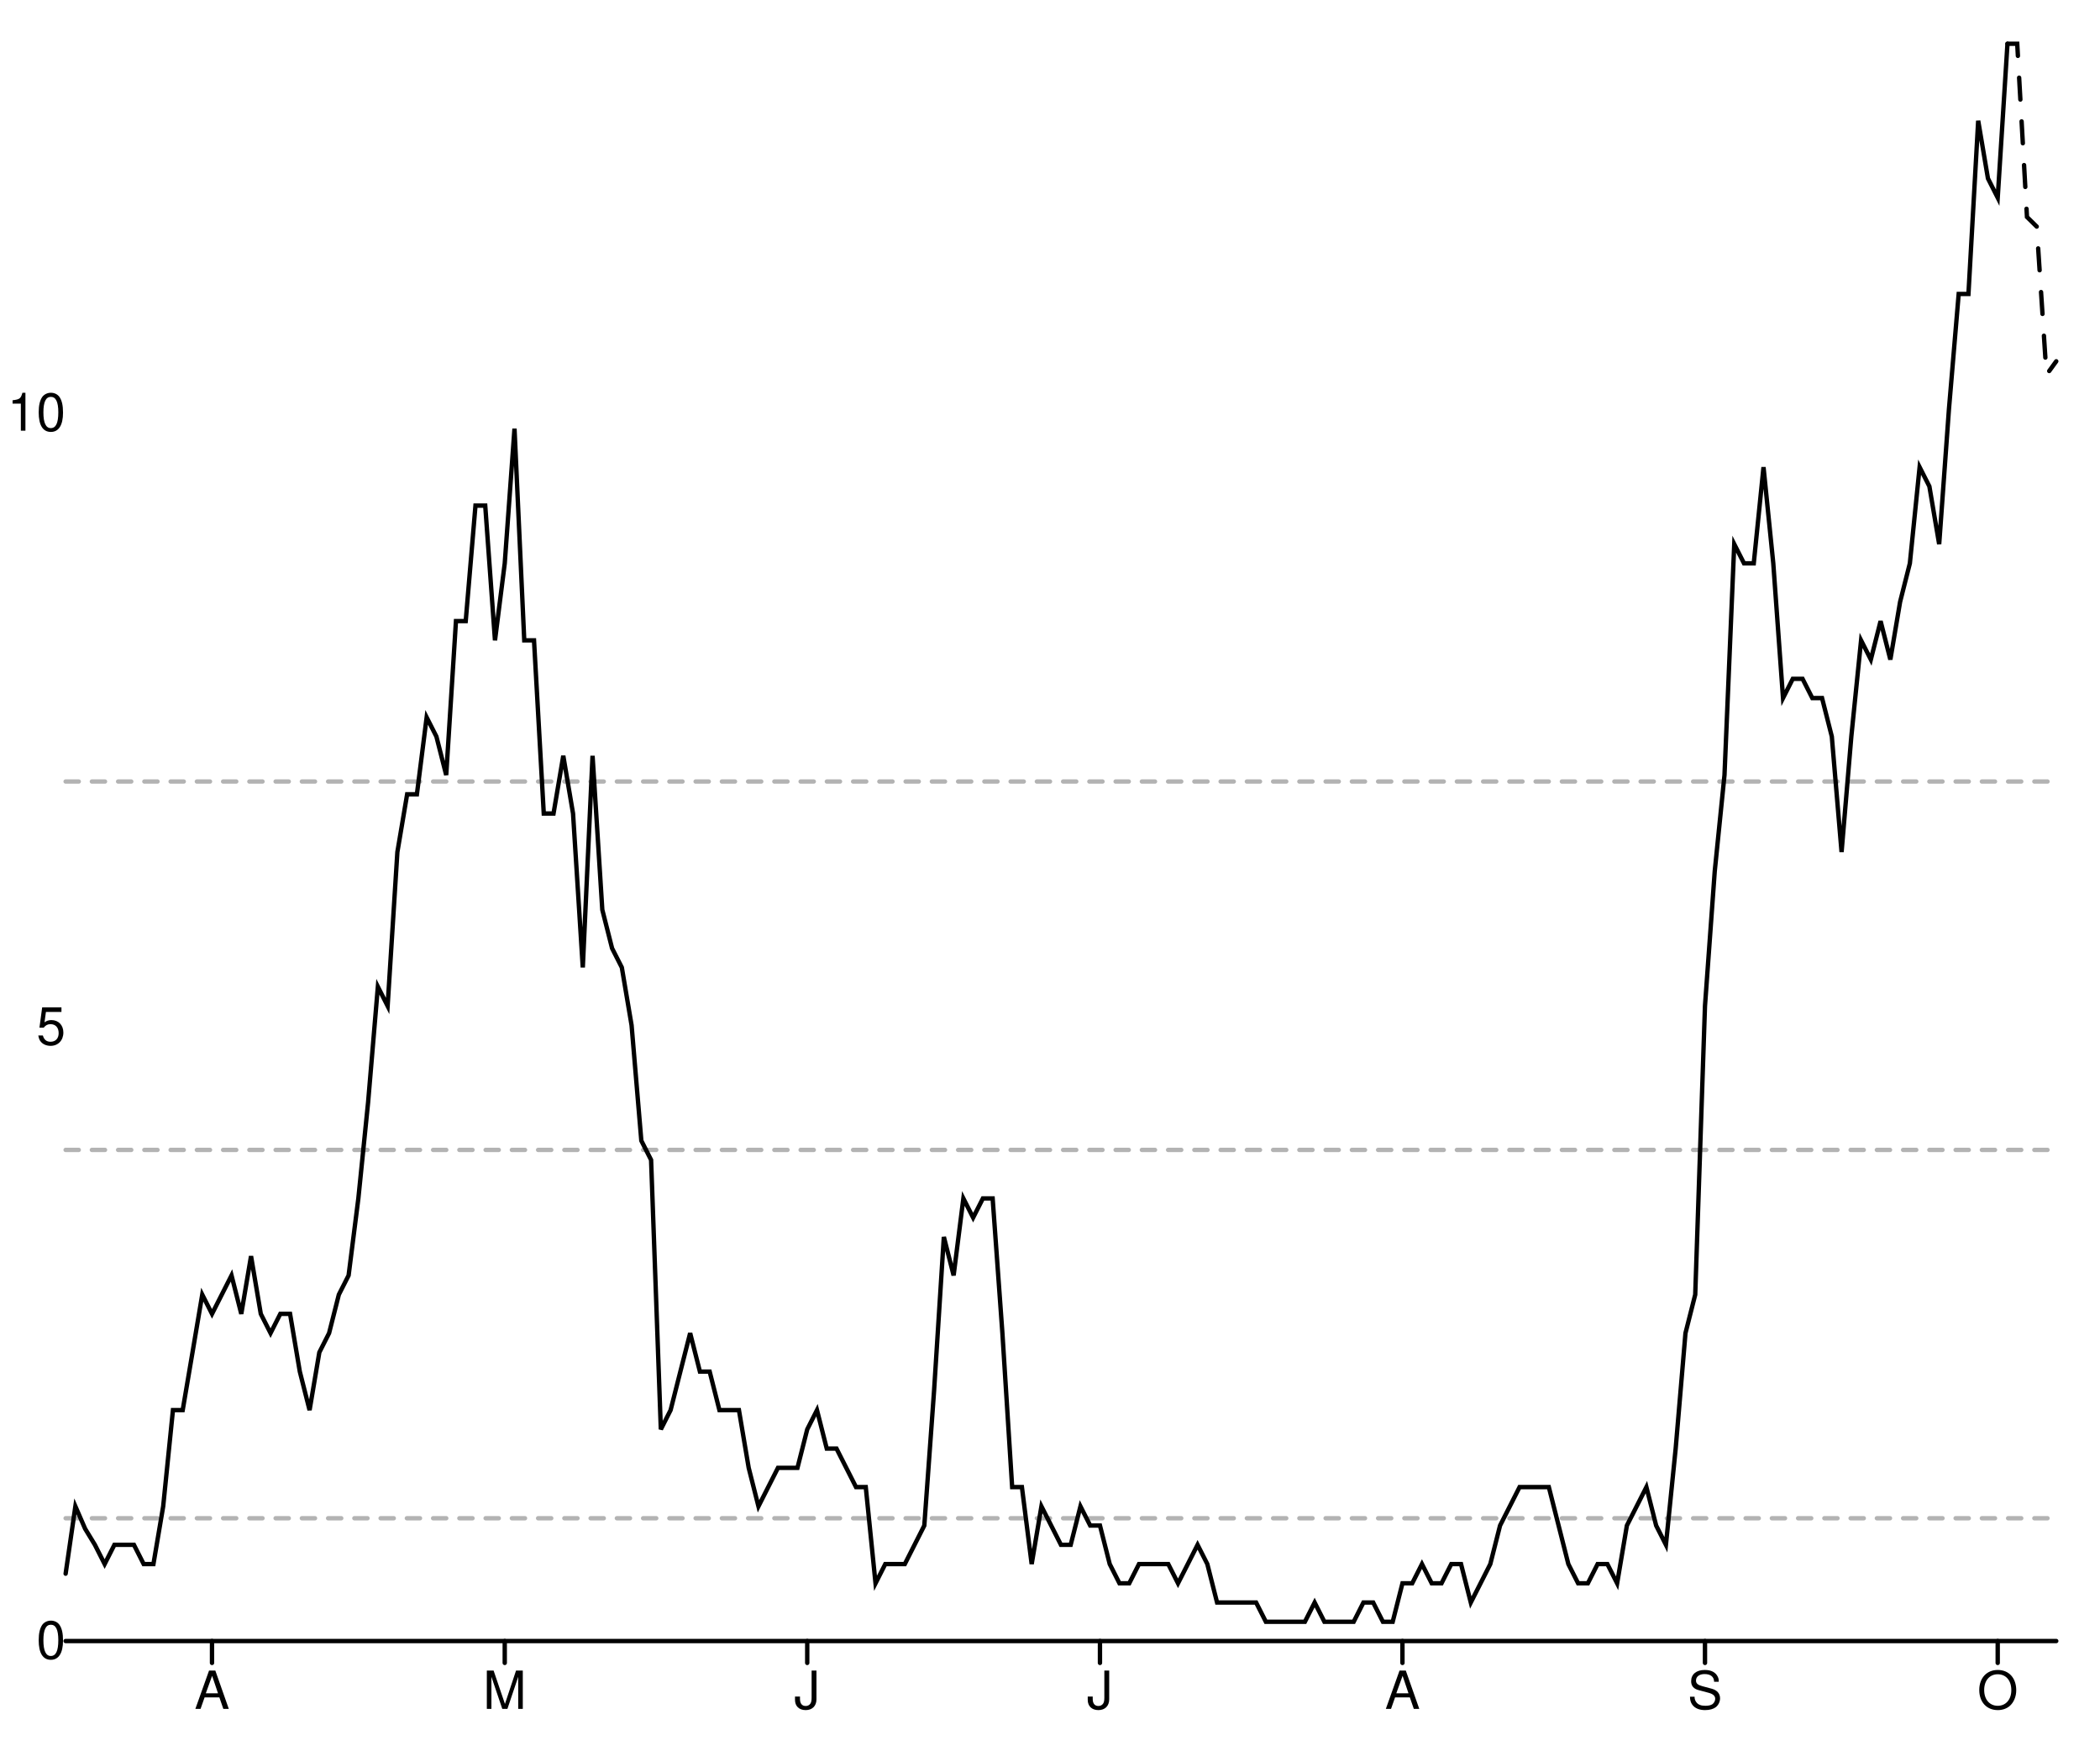
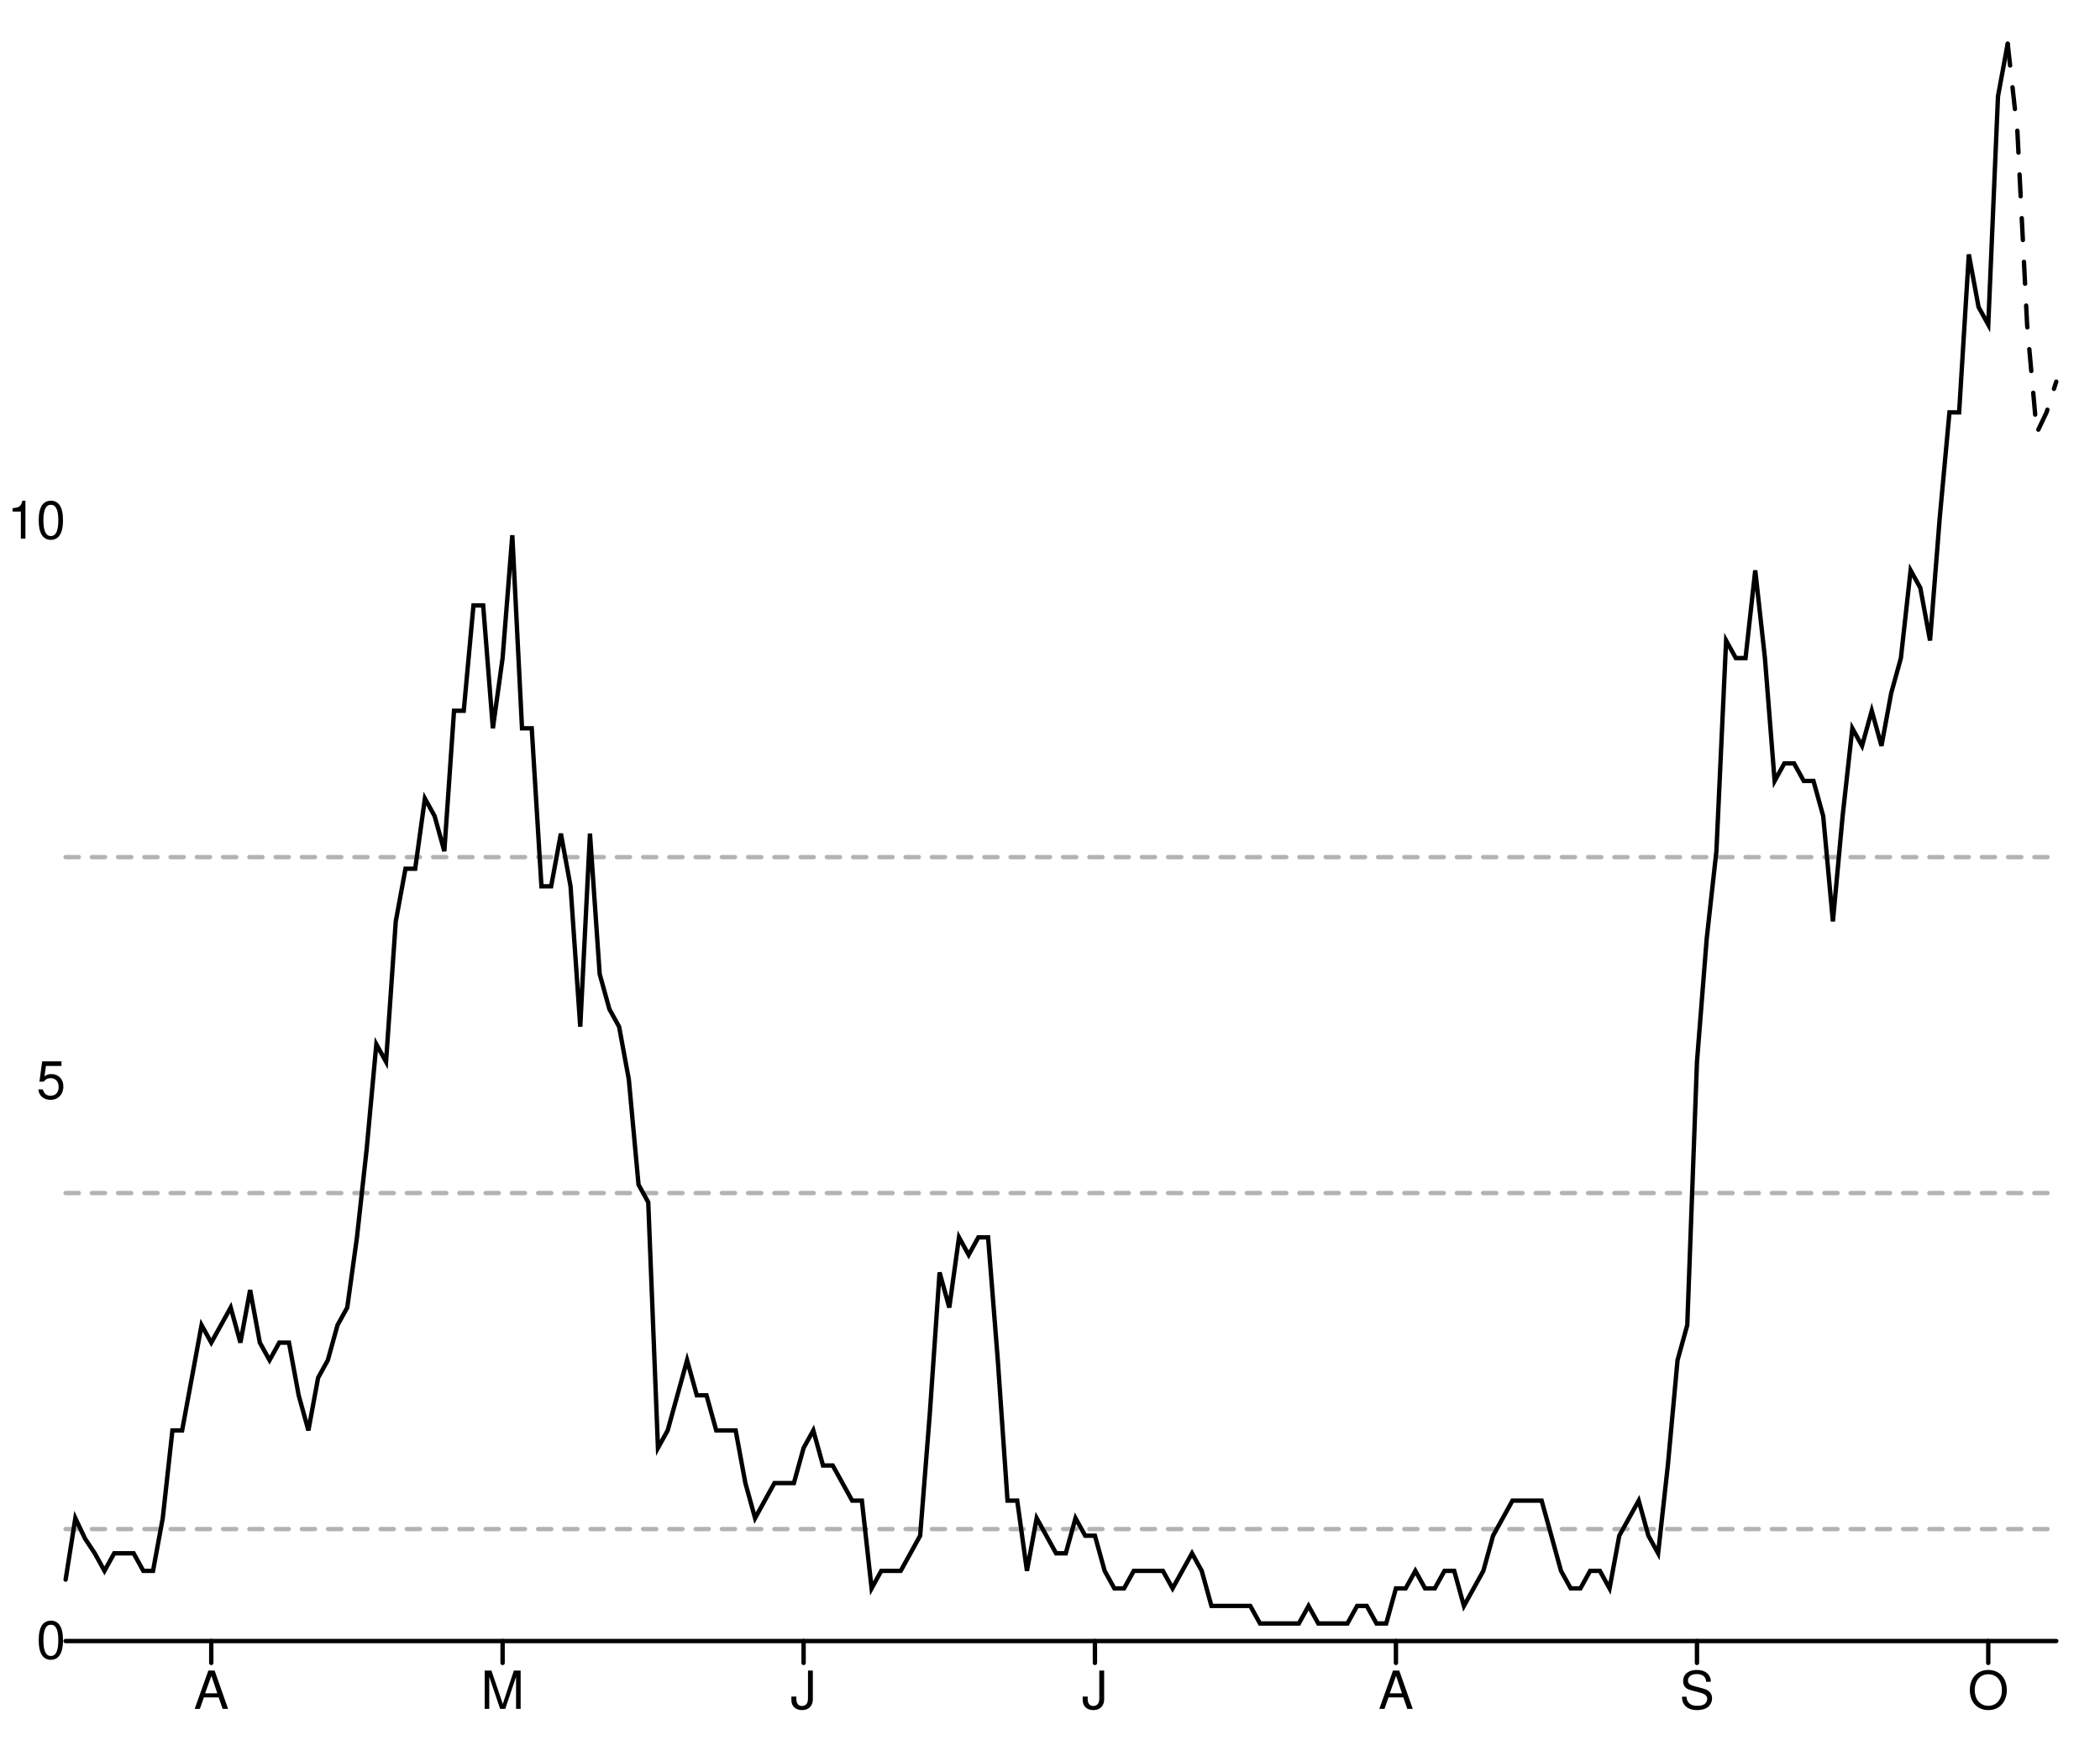
<svg xmlns="http://www.w3.org/2000/svg" width="480" height="400" viewBox="0 0 480 400" style="overflow:display" preserveAspectRatio="xMinYMin meet" overflow="visible">
  <defs>
    <style>
	.data-series path.line { fill-opacity: 0; stroke: black; }
	.data-series path.line.dotted { stroke-dasharray: 12 20 }
	.data-series circle { display: none; }
	.data-series:hover path.line, .data-series.on path.line { stroke-width: 1; }
	.data-series:hover circle, .data-series.on circle { display: inline; }
	.data-series circle:hover, .data-series circle.on { r: 1px!important; }
	.graph-grid { font-family: "Helvetica Neue",Helvetica,Arial,"Lucida Grande",sans-serif; }
	.graph-grid line { stroke: black; stroke-width: 1; stroke-linecap: round; }
	.graph-grid.graph-grid-x text { text-anchor: middle; dominant-baseline: hanging; transform: translateY(10px); }
	.graph-grid.graph-grid-y text { text-anchor: end; dominant-baseline: middle; transform: translateX(-10px); }
	</style>
  </defs>
  <g class="graph-grid graph-grid-y">
    <line x1="15.00" y1="375.00" x2="470.00" y2="375.00" data-left="15" />
    <text x="25" y="375" text-anchor="end">0</text>
-     <text x="25" y="234.707" text-anchor="end">5</text>
-     <text x="25" y="94.415" text-anchor="end">10</text>
+     <text x="25" y="247.041" text-anchor="end">5</text>
+     <text x="25" y="119.082" text-anchor="end">10</text>
    <text style="text-anchor:middle;dominant-baseline:hanging;font-weight:bold;transform: translateY(192.5px) rotate(-90deg);" />
  </g>
  <g class="graph-grid graph-grid-x">
-     <line class="tick" x1="48.46" y1="375.00" x2="48.46" y2="380.00" />
-     <text x="48.456" y="375" text-anchor="middle">A</text>
-     <line class="tick" x1="115.37" y1="375.00" x2="115.37" y2="380.00" />
-     <text x="115.368" y="375" text-anchor="middle">M</text>
-     <line class="tick" x1="184.51" y1="375.00" x2="184.51" y2="380.00" />
-     <text x="184.51" y="375" text-anchor="middle">J</text>
-     <line class="tick" x1="251.42" y1="375.00" x2="251.42" y2="380.00" />
-     <text x="251.422" y="375" text-anchor="middle">J</text>
-     <line class="tick" x1="320.56" y1="375.00" x2="320.56" y2="380.00" />
-     <text x="320.564" y="375" text-anchor="middle">A</text>
-     <line class="tick" x1="389.71" y1="375.00" x2="389.71" y2="380.00" />
-     <text x="389.706" y="375" text-anchor="middle">S</text>
-     <line class="tick" x1="456.62" y1="375.00" x2="456.62" y2="380.00" />
-     <text x="456.618" y="375" text-anchor="middle">O</text>
+     <line class="tick" x1="48.29" y1="375.00" x2="48.29" y2="380.00" />
+     <text x="48.293" y="375" text-anchor="middle">A</text>
+     <line class="tick" x1="114.88" y1="375.00" x2="114.88" y2="380.00" />
+     <text x="114.878" y="375" text-anchor="middle">M</text>
+     <line class="tick" x1="183.68" y1="375.00" x2="183.68" y2="380.00" />
+     <text x="183.683" y="375" text-anchor="middle">J</text>
+     <line class="tick" x1="250.27" y1="375.00" x2="250.27" y2="380.00" />
+     <text x="250.268" y="375" text-anchor="middle">J</text>
+     <line class="tick" x1="319.07" y1="375.00" x2="319.07" y2="380.00" />
+     <text x="319.073" y="375" text-anchor="middle">A</text>
+     <line class="tick" x1="387.88" y1="375.00" x2="387.88" y2="380.00" />
+     <text x="387.878" y="375" text-anchor="middle">S</text>
+     <line class="tick" x1="454.46" y1="375.00" x2="454.46" y2="380.00" />
+     <text x="454.463" y="375" text-anchor="middle">O</text>
    <text style="text-anchor:middle;dominant-baseline:hanging;font-weight:bold;transform: translateY(192.5px) rotate(-90deg);" />
  </g>
  <g data-series="widespread" class="data-series">
-     <path d="M 15.00,178.59L 470.00,178.59" id="E07000169-level-0" class="line" stroke-width="1" stroke-linecap="round" stroke-dasharray="3,3" fill-opacity="0.3" opacity="0.3" />
+     <path d="M 15.00,195.86L 470.00,195.86" id="E07000169-level-0" class="line" stroke-width="1" stroke-linecap="round" stroke-dasharray="3,3" fill-opacity="0.3" opacity="0.3" />
  </g>
  <g data-series="substantial" class="data-series">
-     <path d="M 15.00,262.77L 470.00,262.77" id="E07000169-level-1" class="line" stroke-width="1" stroke-linecap="round" stroke-dasharray="3,3" fill-opacity="0.3" opacity="0.3" />
+     <path d="M 15.00,272.63L 470.00,272.63" id="E07000169-level-1" class="line" stroke-width="1" stroke-linecap="round" stroke-dasharray="3,3" fill-opacity="0.3" opacity="0.3" />
  </g>
  <g data-series="moderate" class="data-series">
-     <path d="M 15.00,346.94L 470.00,346.94" id="E07000169-level-2" class="line" stroke-width="1" stroke-linecap="round" stroke-dasharray="3,3" fill-opacity="0.3" opacity="0.3" />
+     <path d="M 15.00,349.41L 470.00,349.41" id="E07000169-level-2" class="line" stroke-width="1" stroke-linecap="round" stroke-dasharray="3,3" fill-opacity="0.3" opacity="0.3" />
  </g>
  <g data-series="new-cases" class="data-series">
-     <path d="M 15.00,359.61L 17.23,344.22L 19.46,349.35L 21.69,353.01L 23.92,357.41L 26.15,353.01L 28.38,353.01L 30.61,353.01L 32.84,357.41L 35.07,357.41L 37.30,344.22L 39.53,322.23L 41.76,322.23L 44.00,309.04L 46.23,295.84L 48.46,300.24L 50.69,295.84L 52.92,291.45L 55.15,300.24L 57.38,287.05L 59.61,300.24L 61.84,304.64L 64.07,300.24L 66.30,300.24L 68.53,313.43L 70.76,322.23L 72.99,309.04L 75.22,304.64L 77.45,295.84L 79.68,291.45L 81.91,273.86L 84.14,251.87L 86.37,225.48L 88.60,229.88L 90.83,194.70L 93.06,181.51L 95.29,181.51L 97.52,163.92L 99.75,168.31L 101.99,177.11L 104.22,141.93L 106.45,141.93L 108.68,115.54L 110.91,115.54L 113.14,146.33L 115.37,128.73L 117.60,97.95L 119.83,146.33L 122.06,146.33L 124.29,185.90L 126.52,185.90L 128.75,172.71L 130.98,185.90L 133.21,221.08L 135.44,172.71L 137.67,207.89L 139.90,216.69L 142.13,221.08L 144.36,234.28L 146.59,260.66L 148.82,265.06L 151.05,326.63L 153.28,322.23L 155.51,313.43L 157.75,304.64L 159.98,313.43L 162.21,313.43L 164.44,322.23L 166.67,322.23L 168.90,322.23L 171.13,335.42L 173.36,344.22L 175.59,339.82L 177.82,335.42L 180.05,335.42L 182.28,335.42L 184.51,326.63L 186.74,322.23L 188.97,331.02L 191.20,331.02L 193.43,335.42L 195.66,339.82L 197.89,339.82L 200.12,361.81L 202.35,357.41L 204.58,357.41L 206.81,357.41L 209.04,353.01L 211.27,348.61L 213.50,317.83L 215.74,282.65L 217.97,291.45L 220.20,273.86L 222.43,278.25L 224.66,273.86L 226.89,273.86L 229.12,304.64L 231.35,339.82L 233.58,339.82L 235.81,357.41L 238.04,344.22L 240.27,348.61L 242.50,353.01L 244.73,353.01L 246.96,344.22L 249.19,348.61L 251.42,348.61L 253.65,357.41L 255.88,361.81L 258.11,361.81L 260.34,357.41L 262.57,357.41L 264.80,357.41L 267.03,357.41L 269.26,361.81L 271.50,357.41L 273.73,353.01L 275.96,357.41L 278.19,366.20L 280.42,366.20L 282.65,366.20L 284.88,366.20L 287.11,366.20L 289.34,370.60L 291.57,370.60L 293.80,370.60L 296.03,370.60L 298.26,370.60L 300.49,366.20L 302.72,370.60L 304.95,370.60L 307.18,370.60L 309.41,370.60L 311.64,366.20L 313.87,366.20L 316.10,370.60L 318.33,370.60L 320.56,361.81L 322.79,361.81L 325.02,357.41L 327.25,361.81L 329.49,361.81L 331.72,357.41L 333.95,357.41L 336.18,366.20L 338.41,361.81L 340.64,357.41L 342.87,348.61L 345.10,344.22L 347.33,339.82L 349.56,339.82L 351.79,339.82L 354.02,339.82L 356.25,348.61L 358.48,357.41L 360.71,361.81L 362.94,361.81L 365.17,357.41L 367.40,357.41L 369.63,361.81L 371.86,348.61L 374.09,344.22L 376.32,339.82L 378.55,348.61L 380.78,353.01L 383.01,331.02L 385.25,304.64L 387.48,295.84L 389.71,229.88L 391.94,199.10L 394.17,177.11L 396.40,124.34L 398.63,128.73L 400.86,128.73L 403.09,106.75L 405.32,128.73L 407.55,159.52L 409.78,155.12L 412.01,155.12L 414.24,159.52L 416.47,159.52L 418.70,168.31L 420.93,194.70L 423.16,168.31L 425.39,146.33L 427.62,150.72L 429.85,141.93L 432.08,150.72L 434.31,137.53L 436.54,128.73L 438.77,106.75L 441.00,111.14L 443.24,124.34L 445.47,93.55L 447.70,67.17L 449.93,67.17L 452.16,27.59L 454.39,40.78L 456.62,45.18L 458.85,10.00" id="New cases" class="line" stroke-width="1" stroke-linecap="round" />
+     <path d="M 15.00,360.96L 17.22,346.92L 19.44,351.60L 21.66,354.95L 23.88,358.96L 26.10,354.95L 28.32,354.95L 30.54,354.95L 32.76,358.96L 34.98,358.96L 37.20,346.92L 39.41,326.87L 41.63,326.87L 43.85,314.84L 46.07,302.80L 48.29,306.81L 50.51,302.80L 52.73,298.79L 54.95,306.81L 57.17,294.78L 59.39,306.81L 61.61,310.82L 63.83,306.81L 66.05,306.81L 68.27,318.85L 70.49,326.87L 72.71,314.84L 74.93,310.82L 77.15,302.80L 79.37,298.79L 81.59,282.75L 83.80,262.69L 86.02,238.63L 88.24,242.64L 90.46,210.55L 92.68,198.52L 94.90,198.52L 97.12,182.47L 99.34,186.48L 101.56,194.51L 103.78,162.42L 106.00,162.42L 108.22,138.35L 110.44,138.35L 112.66,166.43L 114.88,150.38L 117.10,122.31L 119.32,166.43L 121.54,166.43L 123.76,202.53L 125.98,202.53L 128.20,190.49L 130.41,202.53L 132.63,234.62L 134.85,190.49L 137.07,222.58L 139.29,230.60L 141.51,234.62L 143.73,246.65L 145.95,270.71L 148.17,274.73L 150.39,330.88L 152.61,326.87L 154.83,318.85L 157.05,310.82L 159.27,318.85L 161.49,318.85L 163.71,326.87L 165.93,326.87L 168.15,326.87L 170.37,338.90L 172.59,346.92L 174.80,342.91L 177.02,338.90L 179.24,338.90L 181.46,338.90L 183.68,330.88L 185.90,326.87L 188.12,334.89L 190.34,334.89L 192.56,338.90L 194.78,342.91L 197.00,342.91L 199.22,362.97L 201.44,358.96L 203.66,358.96L 205.88,358.96L 208.10,354.95L 210.32,350.93L 212.54,322.86L 214.76,290.77L 216.98,298.79L 219.20,282.75L 221.41,286.76L 223.63,282.75L 225.85,282.75L 228.07,310.82L 230.29,342.91L 232.51,342.91L 234.73,358.96L 236.95,346.92L 239.17,350.93L 241.39,354.95L 243.61,354.95L 245.83,346.92L 248.05,350.93L 250.27,350.93L 252.49,358.96L 254.71,362.97L 256.93,362.97L 259.15,358.96L 261.37,358.96L 263.59,358.96L 265.80,358.96L 268.02,362.97L 270.24,358.96L 272.46,354.95L 274.68,358.96L 276.90,366.98L 279.12,366.98L 281.34,366.98L 283.56,366.98L 285.78,366.98L 288.00,370.99L 290.22,370.99L 292.44,370.99L 294.66,370.99L 296.88,370.99L 299.10,366.98L 301.32,370.99L 303.54,370.99L 305.76,370.99L 307.98,370.99L 310.20,366.98L 312.41,366.98L 314.63,370.99L 316.85,370.99L 319.07,362.97L 321.29,362.97L 323.51,358.96L 325.73,362.97L 327.95,362.97L 330.17,358.96L 332.39,358.96L 334.61,366.98L 336.83,362.97L 339.05,358.96L 341.27,350.93L 343.49,346.92L 345.71,342.91L 347.93,342.91L 350.15,342.91L 352.37,342.91L 354.59,350.93L 356.80,358.96L 359.02,362.97L 361.24,362.97L 363.46,358.96L 365.68,358.96L 367.90,362.97L 370.12,350.93L 372.34,346.92L 374.56,342.91L 376.78,350.93L 379.00,354.95L 381.22,334.89L 383.44,310.82L 385.66,302.80L 387.88,242.64L 390.10,214.56L 392.32,194.51L 394.54,146.37L 396.76,150.38L 398.98,150.38L 401.20,130.33L 403.41,150.38L 405.63,178.46L 407.85,174.45L 410.07,174.45L 412.29,178.46L 414.51,178.46L 416.73,186.48L 418.95,210.55L 421.17,186.48L 423.39,166.43L 425.61,170.44L 427.83,162.42L 430.05,170.44L 432.27,158.41L 434.49,150.38L 436.71,130.33L 438.93,134.34L 441.15,146.37L 443.37,118.30L 445.59,94.23L 447.80,94.23L 450.02,58.13L 452.24,70.16L 454.46,74.18L 456.68,22.03L 458.90,10.00" id="New cases" class="line" stroke-width="1" stroke-linecap="round" />
  </g>
  <g data-series="recent-cases" class="data-series">
-     <path d="M 458.85,10.00L 461.08,10.00L 463.31,49.58L 465.54,51.78L 467.77,85.64L 470.00,82.56" id="Recent cases" class="line" stroke-width="1" stroke-linecap="round" stroke-dasharray="5,5" />
+     <path d="M 458.90,10.00L 461.12,30.05L 463.34,74.18L 465.56,98.91L 467.78,94.23L 470.00,87.21" id="Recent cases" class="line" stroke-width="1" stroke-linecap="round" stroke-dasharray="5,5" />
  </g>
</svg>
